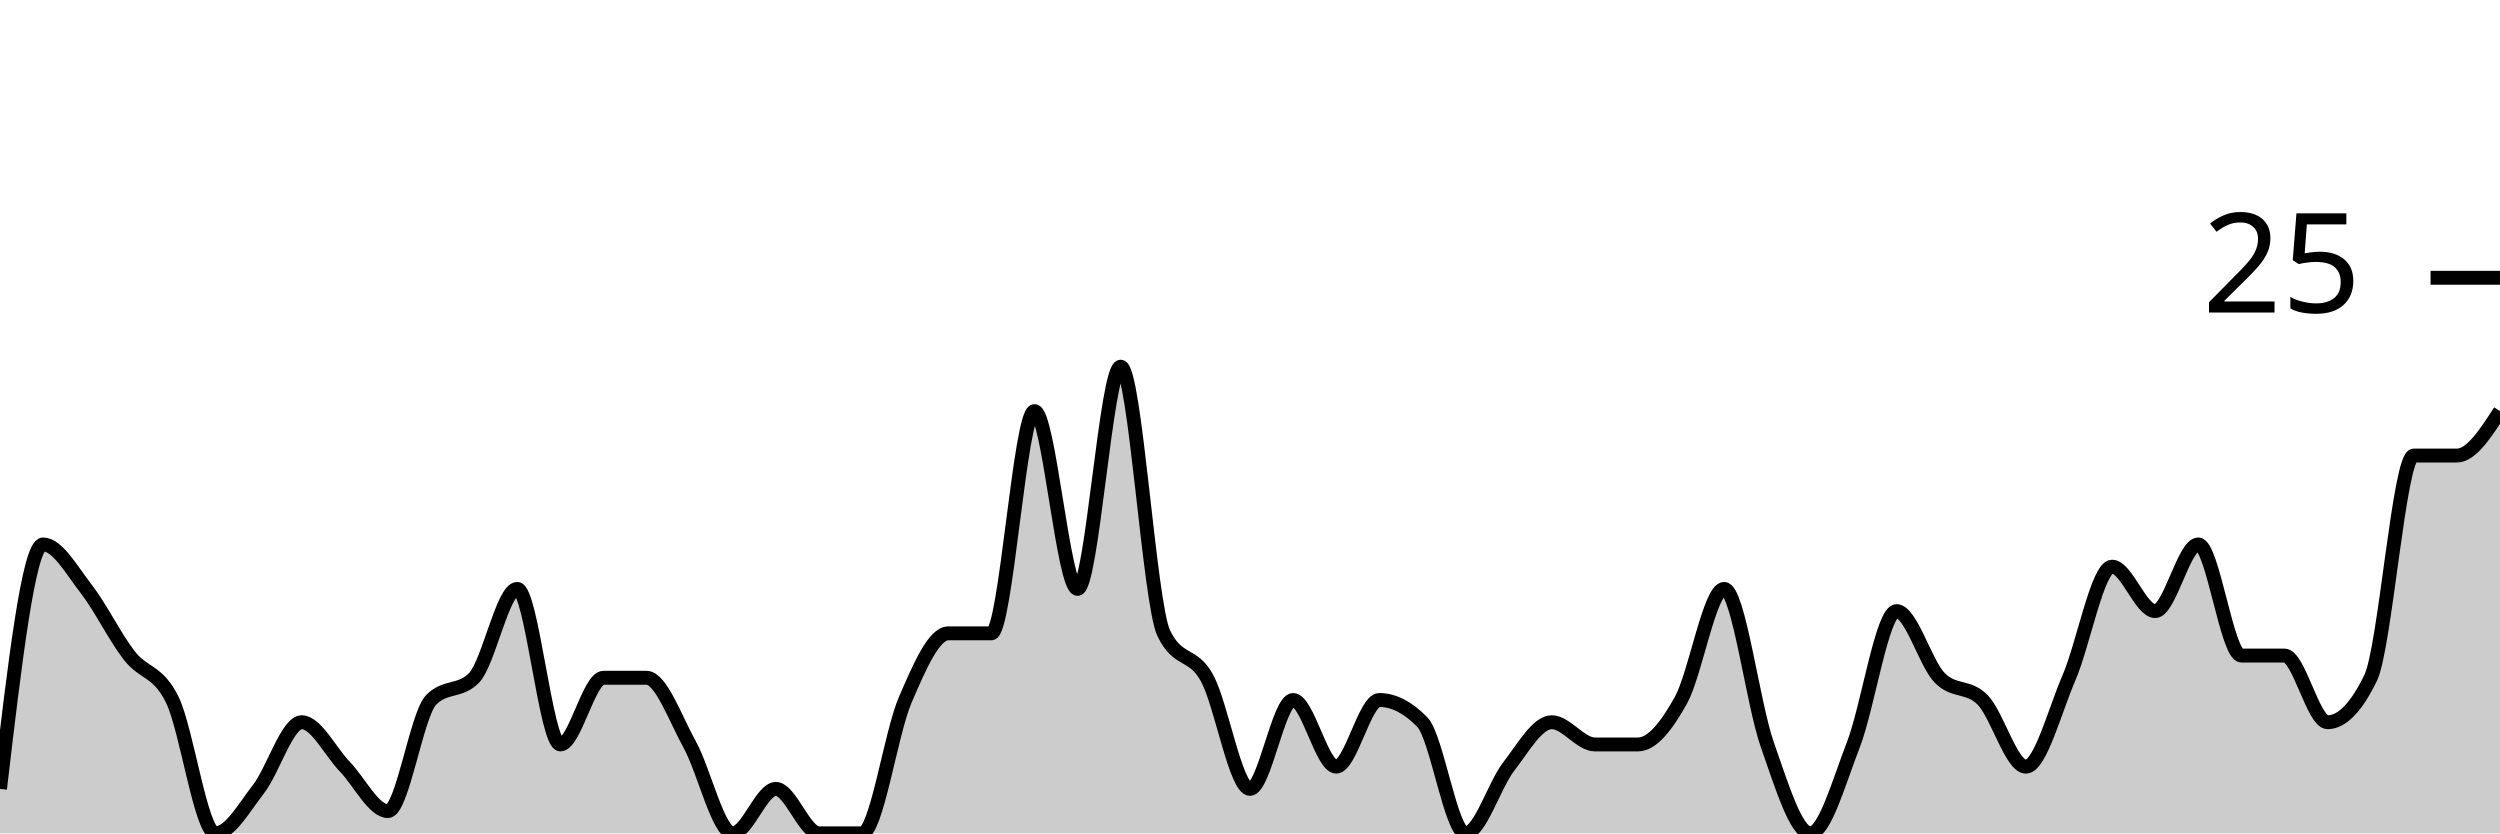
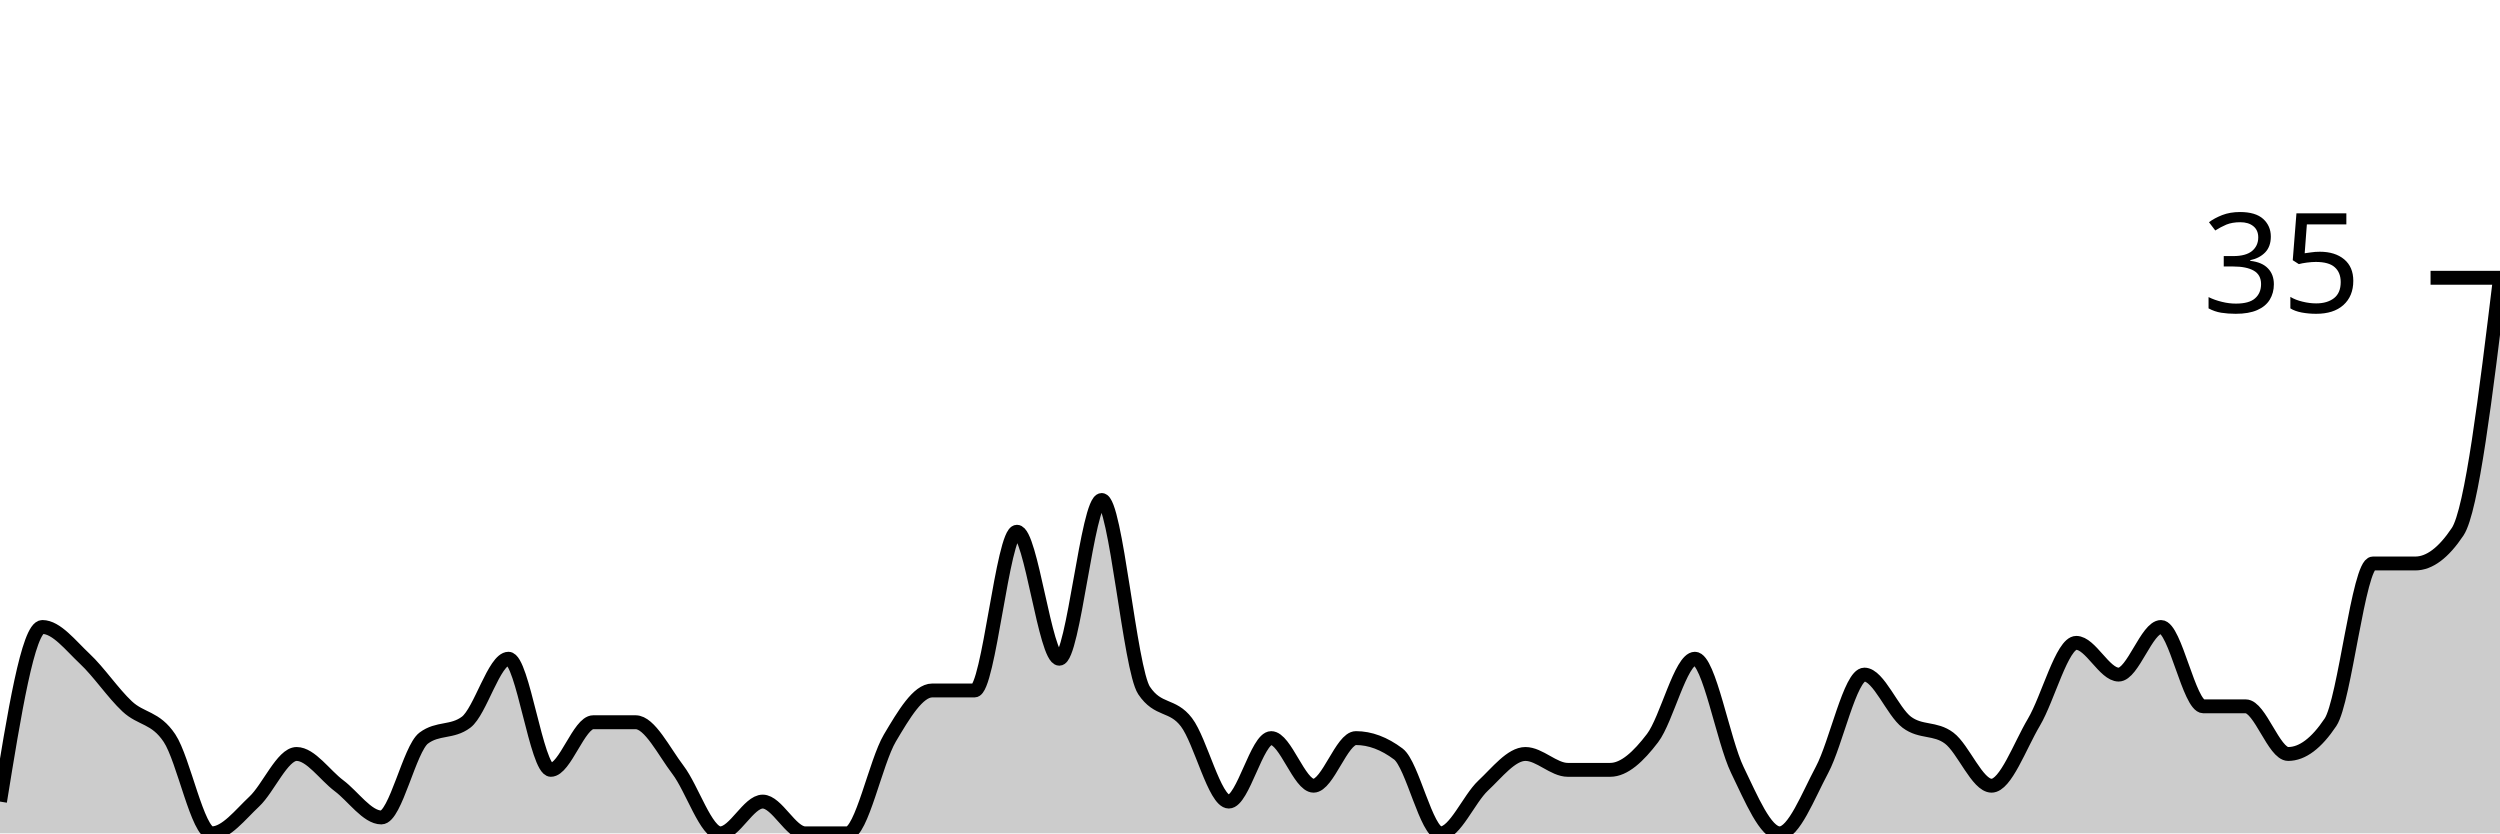
<svg xmlns="http://www.w3.org/2000/svg" viewBox="0 0 180 60">
  <g transform="translate(0,20)">
-     <path class="area" fill="rgba(0, 0, 0, 0.2)" d="M0,36.8C1.034,28,2.069,19.2,3.103,19.2C4.138,19.2,5.172,21.067,6.207,22.4C7.241,23.733,8.276,25.867,9.31,27.2C10.345,28.533,11.379,28.267,12.414,30.4C13.448,32.533,14.483,40,15.517,40C16.552,40,17.586,38.133,18.621,36.8C19.655,35.467,20.69,32,21.724,32C22.759,32,23.793,34.133,24.828,35.2C25.862,36.267,26.897,38.4,27.931,38.4C28.966,38.4,30,31.467,31.034,30.4C32.069,29.333,33.103,29.867,34.138,28.8C35.172,27.733,36.207,22.4,37.241,22.4C38.276,22.4,39.31,33.6,40.345,33.6C41.379,33.6,42.414,28.8,43.448,28.8C44.483,28.8,45.517,28.8,46.552,28.8C47.586,28.8,48.621,31.733,49.655,33.6C50.69,35.467,51.724,40,52.759,40C53.793,40,54.828,36.8,55.862,36.8C56.897,36.8,57.931,40,58.966,40C60,40,61.034,40,62.069,40C63.103,40,64.138,32.8,65.172,30.4C66.207,28,67.241,25.6,68.276,25.6C69.31,25.6,70.345,25.6,71.379,25.6C72.414,25.6,73.448,9.6,74.483,9.6C75.517,9.6,76.552,22.4,77.586,22.4C78.621,22.4,79.655,6.4,80.69,6.4C81.724,6.4,82.759,23.467,83.793,25.6C84.828,27.733,85.862,26.933,86.897,28.8C87.931,30.667,88.966,36.8,90,36.8C91.034,36.8,92.069,30.4,93.103,30.4C94.138,30.4,95.172,35.2,96.207,35.2C97.241,35.2,98.276,30.4,99.31,30.4C100.345,30.4,101.379,30.933,102.414,32C103.448,33.067,104.483,40,105.517,40C106.552,40,107.586,36.533,108.621,35.2C109.655,33.867,110.69,32,111.724,32C112.759,32,113.793,33.6,114.828,33.6C115.862,33.6,116.897,33.6,117.931,33.6C118.966,33.6,120,32.267,121.034,30.4C122.069,28.533,123.103,22.4,124.138,22.4C125.172,22.4,126.207,30.667,127.241,33.6C128.276,36.533,129.31,40,130.345,40C131.379,40,132.414,36.267,133.448,33.6C134.483,30.933,135.517,24,136.552,24C137.586,24,138.621,27.733,139.655,28.8C140.69,29.867,141.724,29.333,142.759,30.4C143.793,31.467,144.828,35.2,145.862,35.2C146.897,35.2,147.931,31.2,148.966,28.8C150,26.4,151.034,20.8,152.069,20.8C153.103,20.8,154.138,24,155.172,24C156.207,24,157.241,19.2,158.276,19.2C159.31,19.2,160.345,27.2,161.379,27.2C162.414,27.2,163.448,27.2,164.483,27.2C165.517,27.2,166.552,32,167.586,32C168.621,32,169.655,30.933,170.69,28.8C171.724,26.667,172.759,12.8,173.793,12.8C174.828,12.8,175.862,12.8,176.897,12.8C177.931,12.8,178.966,11.2,180,9.6L180,40C178.966,40,177.931,40,176.897,40C175.862,40,174.828,40,173.793,40C172.759,40,171.724,40,170.69,40C169.655,40,168.621,40,167.586,40C166.552,40,165.517,40,164.483,40C163.448,40,162.414,40,161.379,40C160.345,40,159.31,40,158.276,40C157.241,40,156.207,40,155.172,40C154.138,40,153.103,40,152.069,40C151.034,40,150,40,148.966,40C147.931,40,146.897,40,145.862,40C144.828,40,143.793,40,142.759,40C141.724,40,140.69,40,139.655,40C138.621,40,137.586,40,136.552,40C135.517,40,134.483,40,133.448,40C132.414,40,131.379,40,130.345,40C129.31,40,128.276,40,127.241,40C126.207,40,125.172,40,124.138,40C123.103,40,122.069,40,121.034,40C120,40,118.966,40,117.931,40C116.897,40,115.862,40,114.828,40C113.793,40,112.759,40,111.724,40C110.69,40,109.655,40,108.621,40C107.586,40,106.552,40,105.517,40C104.483,40,103.448,40,102.414,40C101.379,40,100.345,40,99.31,40C98.276,40,97.241,40,96.207,40C95.172,40,94.138,40,93.103,40C92.069,40,91.034,40,90,40C88.966,40,87.931,40,86.897,40C85.862,40,84.828,40,83.793,40C82.759,40,81.724,40,80.69,40C79.655,40,78.621,40,77.586,40C76.552,40,75.517,40,74.483,40C73.448,40,72.414,40,71.379,40C70.345,40,69.31,40,68.276,40C67.241,40,66.207,40,65.172,40C64.138,40,63.103,40,62.069,40C61.034,40,60,40,58.966,40C57.931,40,56.897,40,55.862,40C54.828,40,53.793,40,52.759,40C51.724,40,50.69,40,49.655,40C48.621,40,47.586,40,46.552,40C45.517,40,44.483,40,43.448,40C42.414,40,41.379,40,40.345,40C39.31,40,38.276,40,37.241,40C36.207,40,35.172,40,34.138,40C33.103,40,32.069,40,31.034,40C30,40,28.966,40,27.931,40C26.897,40,25.862,40,24.828,40C23.793,40,22.759,40,21.724,40C20.69,40,19.655,40,18.621,40C17.586,40,16.552,40,15.517,40C14.483,40,13.448,40,12.414,40C11.379,40,10.345,40,9.31,40C8.276,40,7.241,40,6.207,40C5.172,40,4.138,40,3.103,40C2.069,40,1.034,40,0,40Z" />
-     <path class="line" stroke="black" fill="none" d="M0,36.8C1.034,28,2.069,19.2,3.103,19.2C4.138,19.2,5.172,21.067,6.207,22.4C7.241,23.733,8.276,25.867,9.31,27.2C10.345,28.533,11.379,28.267,12.414,30.4C13.448,32.533,14.483,40,15.517,40C16.552,40,17.586,38.133,18.621,36.8C19.655,35.467,20.69,32,21.724,32C22.759,32,23.793,34.133,24.828,35.2C25.862,36.267,26.897,38.4,27.931,38.4C28.966,38.4,30,31.467,31.034,30.4C32.069,29.333,33.103,29.867,34.138,28.8C35.172,27.733,36.207,22.4,37.241,22.4C38.276,22.4,39.31,33.6,40.345,33.6C41.379,33.6,42.414,28.8,43.448,28.8C44.483,28.8,45.517,28.8,46.552,28.8C47.586,28.8,48.621,31.733,49.655,33.6C50.69,35.467,51.724,40,52.759,40C53.793,40,54.828,36.8,55.862,36.8C56.897,36.8,57.931,40,58.966,40C60,40,61.034,40,62.069,40C63.103,40,64.138,32.8,65.172,30.4C66.207,28,67.241,25.6,68.276,25.6C69.31,25.6,70.345,25.6,71.379,25.6C72.414,25.6,73.448,9.6,74.483,9.6C75.517,9.6,76.552,22.4,77.586,22.4C78.621,22.4,79.655,6.4,80.69,6.4C81.724,6.4,82.759,23.467,83.793,25.6C84.828,27.733,85.862,26.933,86.897,28.8C87.931,30.667,88.966,36.8,90,36.8C91.034,36.8,92.069,30.4,93.103,30.4C94.138,30.4,95.172,35.2,96.207,35.2C97.241,35.2,98.276,30.4,99.31,30.4C100.345,30.4,101.379,30.933,102.414,32C103.448,33.067,104.483,40,105.517,40C106.552,40,107.586,36.533,108.621,35.2C109.655,33.867,110.69,32,111.724,32C112.759,32,113.793,33.6,114.828,33.6C115.862,33.6,116.897,33.6,117.931,33.6C118.966,33.6,120,32.267,121.034,30.4C122.069,28.533,123.103,22.4,124.138,22.4C125.172,22.4,126.207,30.667,127.241,33.6C128.276,36.533,129.31,40,130.345,40C131.379,40,132.414,36.267,133.448,33.6C134.483,30.933,135.517,24,136.552,24C137.586,24,138.621,27.733,139.655,28.8C140.69,29.867,141.724,29.333,142.759,30.4C143.793,31.467,144.828,35.2,145.862,35.2C146.897,35.2,147.931,31.2,148.966,28.8C150,26.4,151.034,20.8,152.069,20.8C153.103,20.8,154.138,24,155.172,24C156.207,24,157.241,19.2,158.276,19.2C159.31,19.2,160.345,27.2,161.379,27.2C162.414,27.2,163.448,27.2,164.483,27.2C165.517,27.2,166.552,32,167.586,32C168.621,32,169.655,30.933,170.69,28.8C171.724,26.667,172.759,12.8,173.793,12.8C174.828,12.8,175.862,12.8,176.897,12.8C177.931,12.8,178.966,11.2,180,9.6" />
+     <path class="area" fill="rgba(0, 0, 0, 0.2)" d="M0,37.714C1.017,31.429,2.034,25.143,3.051,25.143C4.068,25.143,5.085,26.476,6.102,27.429C7.119,28.381,8.136,29.905,9.153,30.857C10.169,31.81,11.186,31.619,12.203,33.143C13.22,34.667,14.237,40,15.254,40C16.271,40,17.288,38.667,18.305,37.714C19.322,36.762,20.339,34.286,21.356,34.286C22.373,34.286,23.39,35.81,24.407,36.571C25.424,37.333,26.441,38.857,27.458,38.857C28.475,38.857,29.492,33.905,30.508,33.143C31.525,32.381,32.542,32.762,33.559,32C34.576,31.238,35.593,27.429,36.61,27.429C37.627,27.429,38.644,35.429,39.661,35.429C40.678,35.429,41.695,32,42.712,32C43.729,32,44.746,32,45.763,32C46.78,32,47.797,34.095,48.814,35.429C49.831,36.762,50.847,40,51.864,40C52.881,40,53.898,37.714,54.915,37.714C55.932,37.714,56.949,40,57.966,40C58.983,40,60,40,61.017,40C62.034,40,63.051,34.857,64.068,33.143C65.085,31.429,66.102,29.714,67.119,29.714C68.136,29.714,69.153,29.714,70.169,29.714C71.186,29.714,72.203,18.286,73.22,18.286C74.237,18.286,75.254,27.429,76.271,27.429C77.288,27.429,78.305,16,79.322,16C80.339,16,81.356,28.19,82.373,29.714C83.39,31.238,84.407,30.667,85.424,32C86.441,33.333,87.458,37.714,88.475,37.714C89.492,37.714,90.508,33.143,91.525,33.143C92.542,33.143,93.559,36.571,94.576,36.571C95.593,36.571,96.61,33.143,97.627,33.143C98.644,33.143,99.661,33.524,100.678,34.286C101.695,35.048,102.712,40,103.729,40C104.746,40,105.763,37.524,106.78,36.571C107.797,35.619,108.814,34.286,109.831,34.286C110.847,34.286,111.864,35.429,112.881,35.429C113.898,35.429,114.915,35.429,115.932,35.429C116.949,35.429,117.966,34.476,118.983,33.143C120,31.81,121.017,27.429,122.034,27.429C123.051,27.429,124.068,33.333,125.085,35.429C126.102,37.524,127.119,40,128.136,40C129.153,40,130.169,37.333,131.186,35.429C132.203,33.524,133.22,28.571,134.237,28.571C135.254,28.571,136.271,31.238,137.288,32C138.305,32.762,139.322,32.381,140.339,33.143C141.356,33.905,142.373,36.571,143.39,36.571C144.407,36.571,145.424,33.714,146.441,32C147.458,30.286,148.475,26.286,149.492,26.286C150.508,26.286,151.525,28.571,152.542,28.571C153.559,28.571,154.576,25.143,155.593,25.143C156.61,25.143,157.627,30.857,158.644,30.857C159.661,30.857,160.678,30.857,161.695,30.857C162.712,30.857,163.729,34.286,164.746,34.286C165.763,34.286,166.78,33.524,167.797,32C168.814,30.476,169.831,20.571,170.847,20.571C171.864,20.571,172.881,20.571,173.898,20.571C174.915,20.571,175.932,19.81,176.949,18.286C177.966,16.762,178.983,8.381,180,0L180,40C178.983,40,177.966,40,176.949,40C175.932,40,174.915,40,173.898,40C172.881,40,171.864,40,170.847,40C169.831,40,168.814,40,167.797,40C166.78,40,165.763,40,164.746,40C163.729,40,162.712,40,161.695,40C160.678,40,159.661,40,158.644,40C157.627,40,156.61,40,155.593,40C154.576,40,153.559,40,152.542,40C151.525,40,150.508,40,149.492,40C148.475,40,147.458,40,146.441,40C145.424,40,144.407,40,143.39,40C142.373,40,141.356,40,140.339,40C139.322,40,138.305,40,137.288,40C136.271,40,135.254,40,134.237,40C133.22,40,132.203,40,131.186,40C130.169,40,129.153,40,128.136,40C127.119,40,126.102,40,125.085,40C124.068,40,123.051,40,122.034,40C121.017,40,120,40,118.983,40C117.966,40,116.949,40,115.932,40C114.915,40,113.898,40,112.881,40C111.864,40,110.847,40,109.831,40C108.814,40,107.797,40,106.78,40C105.763,40,104.746,40,103.729,40C102.712,40,101.695,40,100.678,40C99.661,40,98.644,40,97.627,40C96.61,40,95.593,40,94.576,40C93.559,40,92.542,40,91.525,40C90.508,40,89.492,40,88.475,40C87.458,40,86.441,40,85.424,40C84.407,40,83.39,40,82.373,40C81.356,40,80.339,40,79.322,40C78.305,40,77.288,40,76.271,40C75.254,40,74.237,40,73.22,40C72.203,40,71.186,40,70.169,40C69.153,40,68.136,40,67.119,40C66.102,40,65.085,40,64.068,40C63.051,40,62.034,40,61.017,40C60,40,58.983,40,57.966,40C56.949,40,55.932,40,54.915,40C53.898,40,52.881,40,51.864,40C50.847,40,49.831,40,48.814,40C47.797,40,46.78,40,45.763,40C44.746,40,43.729,40,42.712,40C41.695,40,40.678,40,39.661,40C38.644,40,37.627,40,36.61,40C35.593,40,34.576,40,33.559,40C32.542,40,31.525,40,30.508,40C29.492,40,28.475,40,27.458,40C26.441,40,25.424,40,24.407,40C23.39,40,22.373,40,21.356,40C20.339,40,19.322,40,18.305,40C17.288,40,16.271,40,15.254,40C14.237,40,13.22,40,12.203,40C11.186,40,10.169,40,9.153,40C8.136,40,7.119,40,6.102,40C5.085,40,4.068,40,3.051,40C2.034,40,1.017,40,0,40Z" />
+     <path class="line" stroke="black" fill="none" d="M0,37.714C1.017,31.429,2.034,25.143,3.051,25.143C4.068,25.143,5.085,26.476,6.102,27.429C7.119,28.381,8.136,29.905,9.153,30.857C10.169,31.81,11.186,31.619,12.203,33.143C13.22,34.667,14.237,40,15.254,40C16.271,40,17.288,38.667,18.305,37.714C19.322,36.762,20.339,34.286,21.356,34.286C22.373,34.286,23.39,35.81,24.407,36.571C25.424,37.333,26.441,38.857,27.458,38.857C28.475,38.857,29.492,33.905,30.508,33.143C31.525,32.381,32.542,32.762,33.559,32C34.576,31.238,35.593,27.429,36.61,27.429C37.627,27.429,38.644,35.429,39.661,35.429C40.678,35.429,41.695,32,42.712,32C43.729,32,44.746,32,45.763,32C46.78,32,47.797,34.095,48.814,35.429C49.831,36.762,50.847,40,51.864,40C52.881,40,53.898,37.714,54.915,37.714C55.932,37.714,56.949,40,57.966,40C58.983,40,60,40,61.017,40C62.034,40,63.051,34.857,64.068,33.143C65.085,31.429,66.102,29.714,67.119,29.714C68.136,29.714,69.153,29.714,70.169,29.714C71.186,29.714,72.203,18.286,73.22,18.286C74.237,18.286,75.254,27.429,76.271,27.429C77.288,27.429,78.305,16,79.322,16C80.339,16,81.356,28.19,82.373,29.714C83.39,31.238,84.407,30.667,85.424,32C86.441,33.333,87.458,37.714,88.475,37.714C89.492,37.714,90.508,33.143,91.525,33.143C92.542,33.143,93.559,36.571,94.576,36.571C95.593,36.571,96.61,33.143,97.627,33.143C98.644,33.143,99.661,33.524,100.678,34.286C101.695,35.048,102.712,40,103.729,40C104.746,40,105.763,37.524,106.78,36.571C107.797,35.619,108.814,34.286,109.831,34.286C110.847,34.286,111.864,35.429,112.881,35.429C113.898,35.429,114.915,35.429,115.932,35.429C116.949,35.429,117.966,34.476,118.983,33.143C120,31.81,121.017,27.429,122.034,27.429C123.051,27.429,124.068,33.333,125.085,35.429C126.102,37.524,127.119,40,128.136,40C129.153,40,130.169,37.333,131.186,35.429C132.203,33.524,133.22,28.571,134.237,28.571C135.254,28.571,136.271,31.238,137.288,32C138.305,32.762,139.322,32.381,140.339,33.143C141.356,33.905,142.373,36.571,143.39,36.571C144.407,36.571,145.424,33.714,146.441,32C147.458,30.286,148.475,26.286,149.492,26.286C150.508,26.286,151.525,28.571,152.542,28.571C153.559,28.571,154.576,25.143,155.593,25.143C156.61,25.143,157.627,30.857,158.644,30.857C159.661,30.857,160.678,30.857,161.695,30.857C162.712,30.857,163.729,34.286,164.746,34.286C165.763,34.286,166.78,33.524,167.797,32C168.814,30.476,169.831,20.571,170.847,20.571C171.864,20.571,172.881,20.571,173.898,20.571C174.915,20.571,175.932,19.81,176.949,18.286C177.966,16.762,178.983,8.381,180,0" />
    <path class="axis-ceiling" stroke-width="1" stroke="black" fill="none" d="M175,0L180,0" />
-     <text class="axis-ceiling-label" font-family="sans-serif" text-anchor="end" font-size="10px" x="170" y="2.5">25</text>
+     <text class="axis-ceiling-label" font-family="sans-serif" text-anchor="end" font-size="10px" x="170" y="2.5">35</text>
  </g>
</svg>
